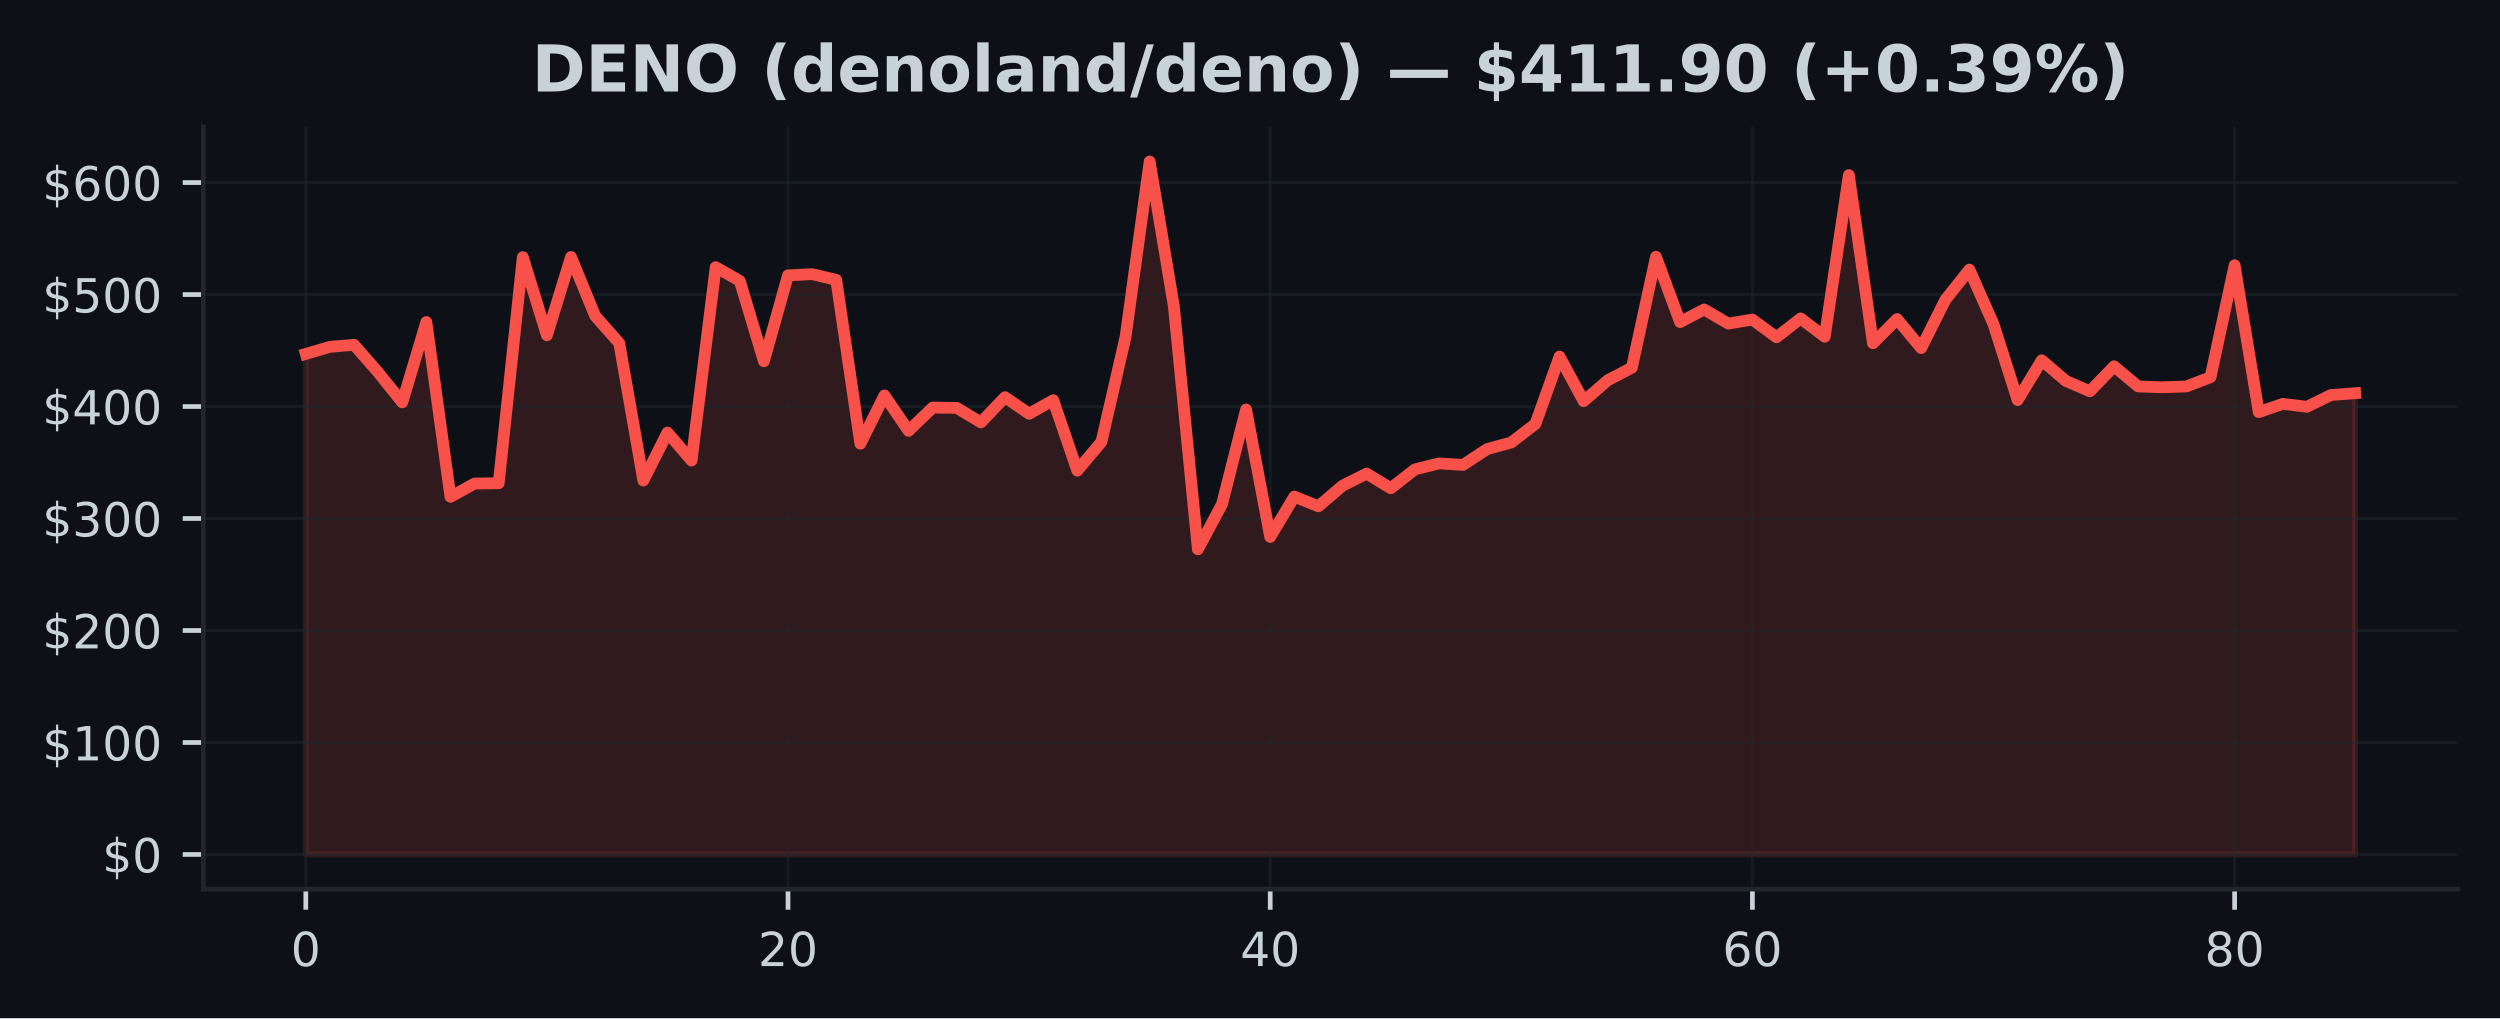
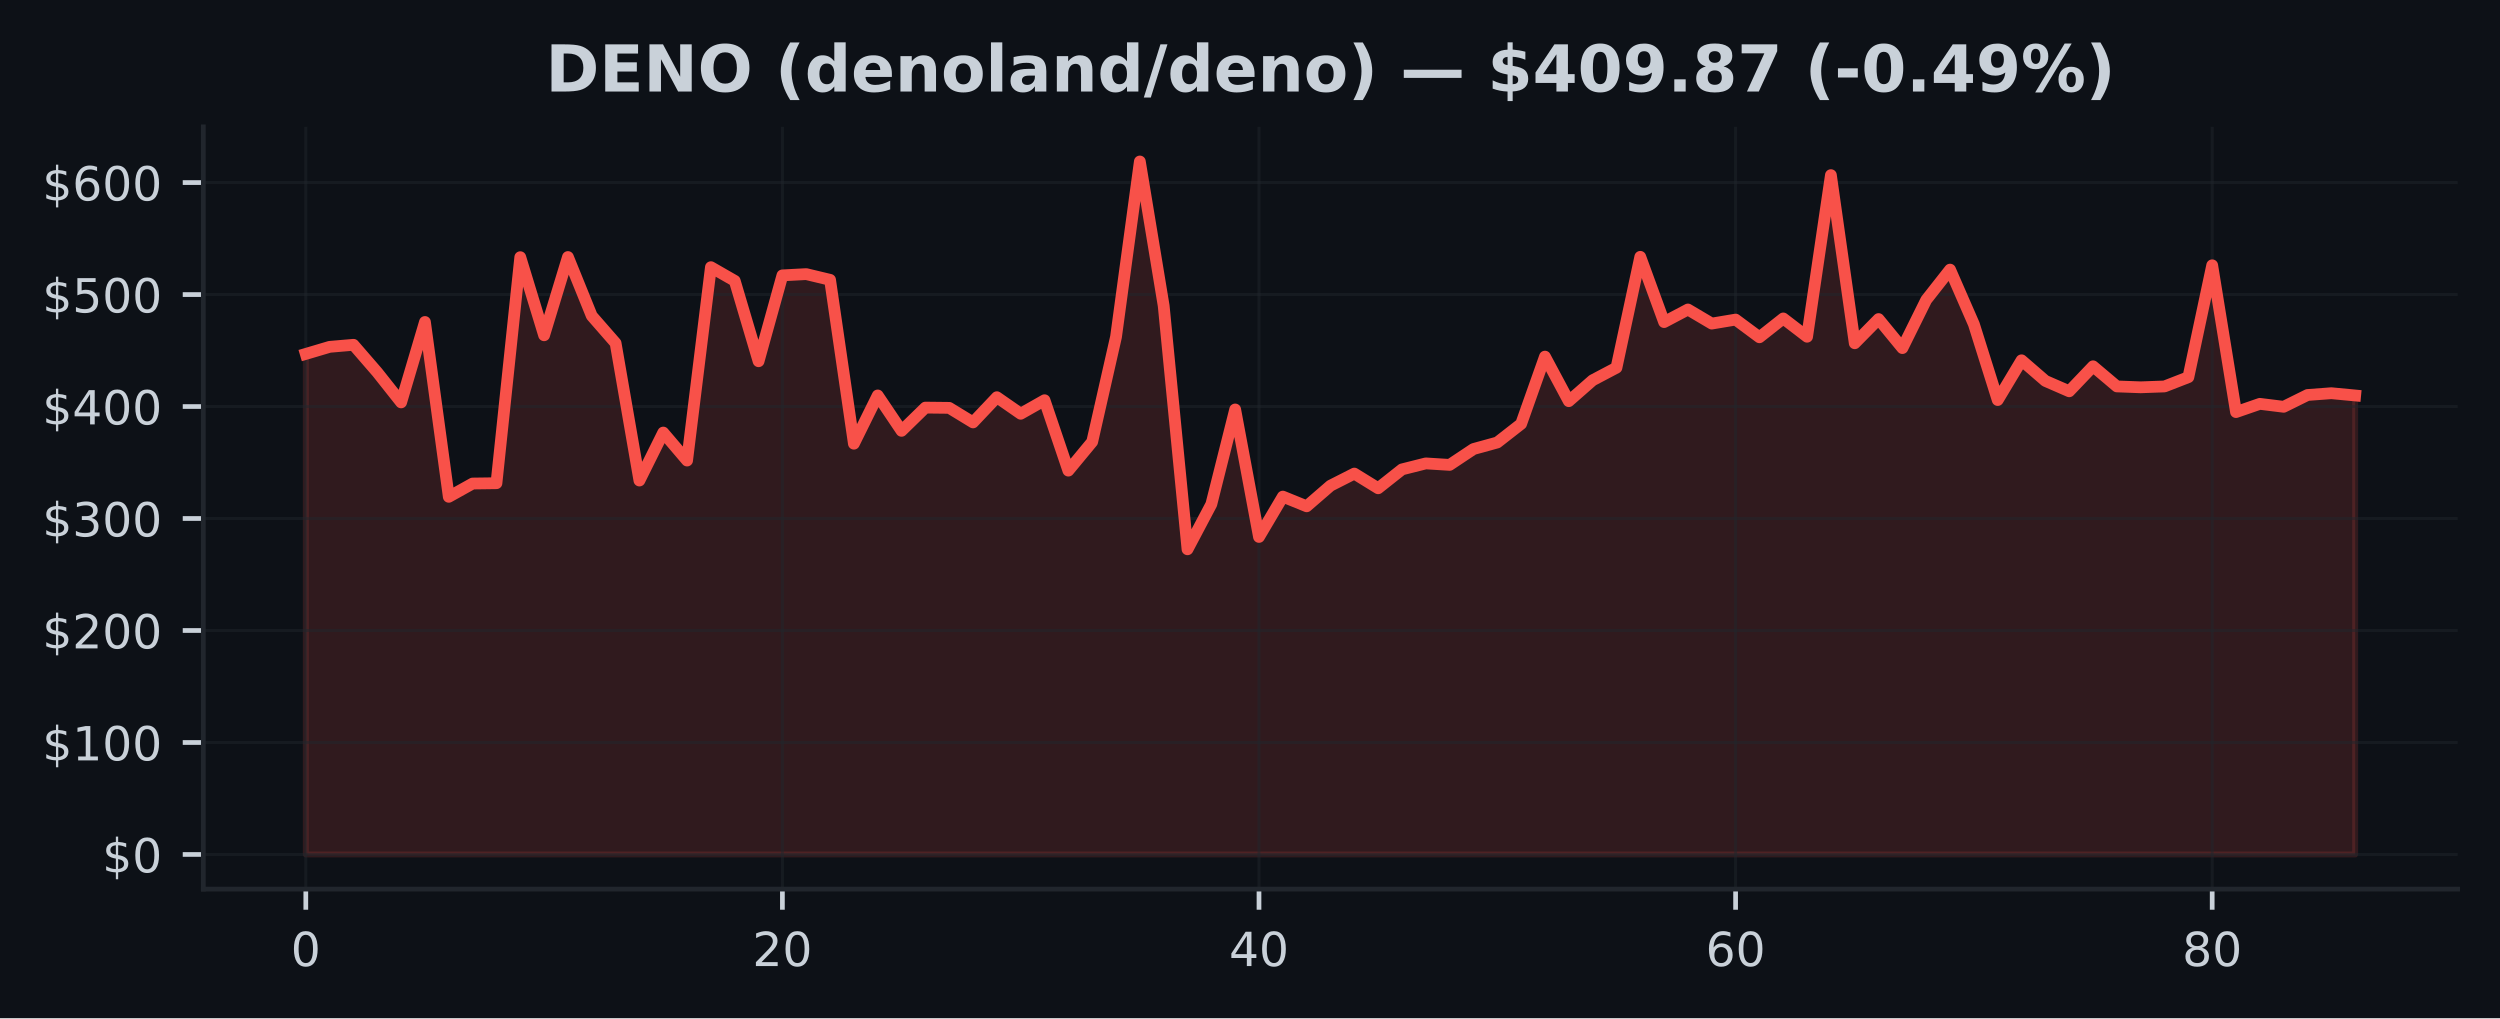
<svg xmlns="http://www.w3.org/2000/svg" xmlns:xlink="http://www.w3.org/1999/xlink" width="424.91pt" height="173.061pt" viewBox="0 0 424.91 173.061" version="1.1">
  <defs>
    <style type="text/css">*{stroke-linejoin: round; stroke-linecap: butt}</style>
  </defs>
  <g id="figure_1">
    <g id="patch_1">
      <path d="M 0 173.061  L 424.91 173.061  L 424.91 0  L 0 0  z " style="fill: #0d1117" />
    </g>
    <g id="axes_1">
      <g id="patch_2">
        <path d="M 34.56 151.118  L 417.71 151.118  L 417.71 21.558  L 34.56 21.558  z " style="fill: #0d1117" />
      </g>
      <g id="FillBetweenPolyCollection_1">
        <defs>
-           <path id="m71eb6d4f1c" d="M 51.976 -27.832  L 51.976 -112.907  L 56.074 -114.11  L 60.172 -114.458  L 64.269 -109.779  L 68.367 -104.669  L 72.465 -118.335  L 76.563 -88.62  L 80.661 -90.877  L 84.759 -90.933  L 88.857 -129.349  L 92.955 -116.076  L 97.052 -129.376  L 101.15 -119.38  L 105.248 -114.741  L 109.346 -91.388  L 113.444 -99.54  L 117.542 -94.785  L 121.64 -127.65  L 125.737 -125.326  L 129.835 -111.662  L 133.933 -126.257  L 138.031 -126.472  L 142.129 -125.499  L 146.227 -97.65  L 150.325 -105.849  L 154.422 -99.835  L 158.52 -103.784  L 162.618 -103.738  L 166.716 -101.268  L 170.814 -105.548  L 174.912 -102.737  L 179.01 -105.034  L 183.107 -93.072  L 187.205 -97.967  L 191.303 -115.805  L 195.401 -145.613  L 199.499 -121.083  L 203.597 -79.701  L 207.695 -87.364  L 211.792 -103.466  L 215.89 -81.8  L 219.988 -88.654  L 224.086 -87.008  L 228.184 -90.512  L 232.282 -92.57  L 236.38 -90.072  L 240.478 -93.279  L 244.575 -94.3  L 248.673 -94.045  L 252.771 -96.742  L 256.869 -97.855  L 260.967 -101.017  L 265.065 -112.448  L 269.163 -104.876  L 273.26 -108.428  L 277.358 -110.566  L 281.456 -129.408  L 285.554 -118.32  L 289.652 -120.459  L 293.75 -118.063  L 297.848 -118.742  L 301.945 -115.737  L 306.043 -118.936  L 310.141 -115.83  L 314.239 -143.295  L 318.337 -114.72  L 322.435 -118.832  L 326.533 -113.898  L 330.63 -122.084  L 334.728 -127.235  L 338.826 -117.95  L 342.924 -105.069  L 347.022 -111.822  L 351.12 -108.32  L 355.218 -106.555  L 359.315 -110.803  L 363.413 -107.383  L 367.511 -107.233  L 371.609 -107.379  L 375.707 -108.955  L 379.805 -127.97  L 383.903 -103.021  L 388.001 -104.422  L 392.098 -103.921  L 396.196 -105.925  L 400.294 -106.23  L 400.294 -27.832  L 400.294 -27.832  L 396.196 -27.832  L 392.098 -27.832  L 388.001 -27.832  L 383.903 -27.832  L 379.805 -27.832  L 375.707 -27.832  L 371.609 -27.832  L 367.511 -27.832  L 363.413 -27.832  L 359.315 -27.832  L 355.218 -27.832  L 351.12 -27.832  L 347.022 -27.832  L 342.924 -27.832  L 338.826 -27.832  L 334.728 -27.832  L 330.63 -27.832  L 326.533 -27.832  L 322.435 -27.832  L 318.337 -27.832  L 314.239 -27.832  L 310.141 -27.832  L 306.043 -27.832  L 301.945 -27.832  L 297.848 -27.832  L 293.75 -27.832  L 289.652 -27.832  L 285.554 -27.832  L 281.456 -27.832  L 277.358 -27.832  L 273.26 -27.832  L 269.163 -27.832  L 265.065 -27.832  L 260.967 -27.832  L 256.869 -27.832  L 252.771 -27.832  L 248.673 -27.832  L 244.575 -27.832  L 240.478 -27.832  L 236.38 -27.832  L 232.282 -27.832  L 228.184 -27.832  L 224.086 -27.832  L 219.988 -27.832  L 215.89 -27.832  L 211.792 -27.832  L 207.695 -27.832  L 203.597 -27.832  L 199.499 -27.832  L 195.401 -27.832  L 191.303 -27.832  L 187.205 -27.832  L 183.107 -27.832  L 179.01 -27.832  L 174.912 -27.832  L 170.814 -27.832  L 166.716 -27.832  L 162.618 -27.832  L 158.52 -27.832  L 154.422 -27.832  L 150.325 -27.832  L 146.227 -27.832  L 142.129 -27.832  L 138.031 -27.832  L 133.933 -27.832  L 129.835 -27.832  L 125.737 -27.832  L 121.64 -27.832  L 117.542 -27.832  L 113.444 -27.832  L 109.346 -27.832  L 105.248 -27.832  L 101.15 -27.832  L 97.052 -27.832  L 92.955 -27.832  L 88.857 -27.832  L 84.759 -27.832  L 80.661 -27.832  L 76.563 -27.832  L 72.465 -27.832  L 68.367 -27.832  L 64.269 -27.832  L 60.172 -27.832  L 56.074 -27.832  L 51.976 -27.832  z " style="stroke: #f85149; stroke-opacity: 0.15" />
+           <path id="ma028695d7a" d="M 51.976 -27.832  L 51.976 -112.907  L 56.026 -114.11  L 60.076 -114.458  L 64.127 -109.779  L 68.177 -104.669  L 72.227 -118.335  L 76.277 -88.62  L 80.327 -90.877  L 84.378 -90.933  L 88.428 -129.349  L 92.478 -116.076  L 96.528 -129.376  L 100.578 -119.38  L 104.629 -114.741  L 108.679 -91.388  L 112.729 -99.54  L 116.779 -94.785  L 120.83 -127.65  L 124.88 -125.326  L 128.93 -111.662  L 132.98 -126.257  L 137.03 -126.472  L 141.081 -125.499  L 145.131 -97.65  L 149.181 -105.849  L 153.231 -99.835  L 157.281 -103.784  L 161.332 -103.738  L 165.382 -101.268  L 169.432 -105.548  L 173.482 -102.737  L 177.532 -105.034  L 181.583 -93.072  L 185.633 -97.967  L 189.683 -115.805  L 193.733 -145.613  L 197.784 -121.083  L 201.834 -79.701  L 205.884 -87.364  L 209.934 -103.466  L 213.984 -81.8  L 218.035 -88.654  L 222.085 -87.008  L 226.135 -90.512  L 230.185 -92.57  L 234.235 -90.072  L 238.286 -93.279  L 242.336 -94.3  L 246.386 -94.045  L 250.436 -96.742  L 254.486 -97.855  L 258.537 -101.017  L 262.587 -112.448  L 266.637 -104.876  L 270.687 -108.428  L 274.738 -110.566  L 278.788 -129.408  L 282.838 -118.32  L 286.888 -120.459  L 290.938 -118.063  L 294.989 -118.742  L 299.039 -115.737  L 303.089 -118.936  L 307.139 -115.83  L 311.189 -143.295  L 315.24 -114.72  L 319.29 -118.832  L 323.34 -113.898  L 327.39 -122.084  L 331.44 -127.235  L 335.491 -117.95  L 339.541 -105.069  L 343.591 -111.822  L 347.641 -108.32  L 351.692 -106.555  L 355.742 -110.803  L 359.792 -107.383  L 363.842 -107.233  L 367.892 -107.379  L 371.943 -108.955  L 375.993 -127.97  L 380.043 -103.021  L 384.093 -104.422  L 388.143 -103.921  L 392.194 -105.925  L 396.244 -106.23  L 400.294 -105.843  L 400.294 -27.832  L 400.294 -27.832  L 396.244 -27.832  L 392.194 -27.832  L 388.143 -27.832  L 384.093 -27.832  L 380.043 -27.832  L 375.993 -27.832  L 371.943 -27.832  L 367.892 -27.832  L 363.842 -27.832  L 359.792 -27.832  L 355.742 -27.832  L 351.692 -27.832  L 347.641 -27.832  L 343.591 -27.832  L 339.541 -27.832  L 335.491 -27.832  L 331.44 -27.832  L 327.39 -27.832  L 323.34 -27.832  L 319.29 -27.832  L 315.24 -27.832  L 311.189 -27.832  L 307.139 -27.832  L 303.089 -27.832  L 299.039 -27.832  L 294.989 -27.832  L 290.938 -27.832  L 286.888 -27.832  L 282.838 -27.832  L 278.788 -27.832  L 274.738 -27.832  L 270.687 -27.832  L 266.637 -27.832  L 262.587 -27.832  L 258.537 -27.832  L 254.486 -27.832  L 250.436 -27.832  L 246.386 -27.832  L 242.336 -27.832  L 238.286 -27.832  L 234.235 -27.832  L 230.185 -27.832  L 226.135 -27.832  L 222.085 -27.832  L 218.035 -27.832  L 213.984 -27.832  L 209.934 -27.832  L 205.884 -27.832  L 201.834 -27.832  L 197.784 -27.832  L 193.733 -27.832  L 189.683 -27.832  L 185.633 -27.832  L 181.583 -27.832  L 177.532 -27.832  L 173.482 -27.832  L 169.432 -27.832  L 165.382 -27.832  L 161.332 -27.832  L 157.281 -27.832  L 153.231 -27.832  L 149.181 -27.832  L 145.131 -27.832  L 141.081 -27.832  L 137.03 -27.832  L 132.98 -27.832  L 128.93 -27.832  L 124.88 -27.832  L 120.83 -27.832  L 116.779 -27.832  L 112.729 -27.832  L 108.679 -27.832  L 104.629 -27.832  L 100.578 -27.832  L 96.528 -27.832  L 92.478 -27.832  L 88.428 -27.832  L 84.378 -27.832  L 80.327 -27.832  L 76.277 -27.832  L 72.227 -27.832  L 68.177 -27.832  L 64.127 -27.832  L 60.076 -27.832  L 56.026 -27.832  L 51.976 -27.832  z " style="stroke: #f85149; stroke-opacity: 0.15" />
        </defs>
-         <g clip-path="url(#p556fe67757)">
-           <use xlink:href="#m71eb6d4f1c" x="0" y="173.061" style="fill: #f85149; fill-opacity: 0.15; stroke: #f85149; stroke-opacity: 0.15" />
+         <g clip-path="url(#pa9597e4e3c)">
+           <use xlink:href="#ma028695d7a" x="0" y="173.061" style="fill: #f85149; fill-opacity: 0.15; stroke: #f85149; stroke-opacity: 0.15" />
        </g>
      </g>
      <g id="matplotlib.axis_1">
        <g id="xtick_1">
          <g id="line2d_1">
-             <path d="M 51.976 151.118  L 51.976 21.558  " clip-path="url(#p556fe67757)" style="fill: none; stroke: #21262d; stroke-opacity: 0.5; stroke-width: 0.5; stroke-linecap: square" />
+             <path d="M 51.976 151.118  L 51.976 21.558  " clip-path="url(#pa9597e4e3c)" style="fill: none; stroke: #21262d; stroke-opacity: 0.5; stroke-width: 0.5; stroke-linecap: square" />
          </g>
          <g id="line2d_2">
            <defs>
-               <path id="mf84c057e30" d="M 0 0  L 0 3.5  " style="stroke: #c9d1d9; stroke-width: 0.8" />
+               <path id="mf4e2edb092" d="M 0 0  L 0 3.5  " style="stroke: #c9d1d9; stroke-width: 0.8" />
            </defs>
            <g>
-               <use xlink:href="#mf84c057e30" x="51.976" y="151.118" style="fill: #c9d1d9; stroke: #c9d1d9; stroke-width: 0.8" />
+               <use xlink:href="#mf4e2edb092" x="51.976" y="151.118" style="fill: #c9d1d9; stroke: #c9d1d9; stroke-width: 0.8" />
            </g>
          </g>
          <g id="text_1">
            <g style="fill: #c9d1d9" transform="translate(49.43091 164.197) scale(0.08 -0.08)">
              <defs>
                <path id="DejaVuSans-30" d="M 2034 4250  Q 1547 4250 1301 3770  Q 1056 3291 1056 2328  Q 1056 1369 1301 889  Q 1547 409 2034 409  Q 2525 409 2770 889  Q 3016 1369 3016 2328  Q 3016 3291 2770 3770  Q 2525 4250 2034 4250  z M 2034 4750  Q 2819 4750 3233 4129  Q 3647 3509 3647 2328  Q 3647 1150 3233 529  Q 2819 -91 2034 -91  Q 1250 -91 836 529  Q 422 1150 422 2328  Q 422 3509 836 4129  Q 1250 4750 2034 4750  z " transform="scale(0.015625)" />
              </defs>
              <use xlink:href="#DejaVuSans-30" />
            </g>
          </g>
        </g>
        <g id="xtick_2">
          <g id="line2d_3">
-             <path d="M 133.933 151.118  L 133.933 21.558  " clip-path="url(#p556fe67757)" style="fill: none; stroke: #21262d; stroke-opacity: 0.5; stroke-width: 0.5; stroke-linecap: square" />
+             <path d="M 132.98 151.118  L 132.98 21.558  " clip-path="url(#pa9597e4e3c)" style="fill: none; stroke: #21262d; stroke-opacity: 0.5; stroke-width: 0.5; stroke-linecap: square" />
          </g>
          <g id="line2d_4">
            <g>
-               <use xlink:href="#mf84c057e30" x="133.933" y="151.118" style="fill: #c9d1d9; stroke: #c9d1d9; stroke-width: 0.8" />
+               <use xlink:href="#mf4e2edb092" x="132.98" y="151.118" style="fill: #c9d1d9; stroke: #c9d1d9; stroke-width: 0.8" />
            </g>
          </g>
          <g id="text_2">
-             <g style="fill: #c9d1d9" transform="translate(128.8431 164.197) scale(0.08 -0.08)">
+             <g style="fill: #c9d1d9" transform="translate(127.8901 164.197) scale(0.08 -0.08)">
              <defs>
                <path id="DejaVuSans-32" d="M 1228 531  L 3431 531  L 3431 0  L 469 0  L 469 531  Q 828 903 1448 1529  Q 2069 2156 2228 2338  Q 2531 2678 2651 2914  Q 2772 3150 2772 3378  Q 2772 3750 2511 3984  Q 2250 4219 1831 4219  Q 1534 4219 1204 4116  Q 875 4013 500 3803  L 500 4441  Q 881 4594 1212 4672  Q 1544 4750 1819 4750  Q 2544 4750 2975 4387  Q 3406 4025 3406 3419  Q 3406 3131 3298 2873  Q 3191 2616 2906 2266  Q 2828 2175 2409 1742  Q 1991 1309 1228 531  z " transform="scale(0.015625)" />
              </defs>
              <use xlink:href="#DejaVuSans-32" />
              <use xlink:href="#DejaVuSans-30" transform="translate(63.62305 0)" />
            </g>
          </g>
        </g>
        <g id="xtick_3">
          <g id="line2d_5">
-             <path d="M 215.89 151.118  L 215.89 21.558  " clip-path="url(#p556fe67757)" style="fill: none; stroke: #21262d; stroke-opacity: 0.5; stroke-width: 0.5; stroke-linecap: square" />
+             <path d="M 213.984 151.118  L 213.984 21.558  " clip-path="url(#pa9597e4e3c)" style="fill: none; stroke: #21262d; stroke-opacity: 0.5; stroke-width: 0.5; stroke-linecap: square" />
          </g>
          <g id="line2d_6">
            <g>
-               <use xlink:href="#mf84c057e30" x="215.89" y="151.118" style="fill: #c9d1d9; stroke: #c9d1d9; stroke-width: 0.8" />
+               <use xlink:href="#mf4e2edb092" x="213.984" y="151.118" style="fill: #c9d1d9; stroke: #c9d1d9; stroke-width: 0.8" />
            </g>
          </g>
          <g id="text_3">
-             <g style="fill: #c9d1d9" transform="translate(210.8003 164.197) scale(0.08 -0.08)">
+             <g style="fill: #c9d1d9" transform="translate(208.8944 164.197) scale(0.08 -0.08)">
              <defs>
                <path id="DejaVuSans-34" d="M 2419 4116  L 825 1625  L 2419 1625  L 2419 4116  z M 2253 4666  L 3047 4666  L 3047 1625  L 3713 1625  L 3713 1100  L 3047 1100  L 3047 0  L 2419 0  L 2419 1100  L 313 1100  L 313 1709  L 2253 4666  z " transform="scale(0.015625)" />
              </defs>
              <use xlink:href="#DejaVuSans-34" />
              <use xlink:href="#DejaVuSans-30" transform="translate(63.62305 0)" />
            </g>
          </g>
        </g>
        <g id="xtick_4">
          <g id="line2d_7">
-             <path d="M 297.848 151.118  L 297.848 21.558  " clip-path="url(#p556fe67757)" style="fill: none; stroke: #21262d; stroke-opacity: 0.5; stroke-width: 0.5; stroke-linecap: square" />
+             <path d="M 294.989 151.118  L 294.989 21.558  " clip-path="url(#pa9597e4e3c)" style="fill: none; stroke: #21262d; stroke-opacity: 0.5; stroke-width: 0.5; stroke-linecap: square" />
          </g>
          <g id="line2d_8">
            <g>
-               <use xlink:href="#mf84c057e30" x="297.848" y="151.118" style="fill: #c9d1d9; stroke: #c9d1d9; stroke-width: 0.8" />
+               <use xlink:href="#mf4e2edb092" x="294.989" y="151.118" style="fill: #c9d1d9; stroke: #c9d1d9; stroke-width: 0.8" />
            </g>
          </g>
          <g id="text_4">
-             <g style="fill: #c9d1d9" transform="translate(292.7576 164.197) scale(0.08 -0.08)">
+             <g style="fill: #c9d1d9" transform="translate(289.8986 164.197) scale(0.08 -0.08)">
              <defs>
                <path id="DejaVuSans-36" d="M 2113 2584  Q 1688 2584 1439 2293  Q 1191 2003 1191 1497  Q 1191 994 1439 701  Q 1688 409 2113 409  Q 2538 409 2786 701  Q 3034 994 3034 1497  Q 3034 2003 2786 2293  Q 2538 2584 2113 2584  z M 3366 4563  L 3366 3988  Q 3128 4100 2886 4159  Q 2644 4219 2406 4219  Q 1781 4219 1451 3797  Q 1122 3375 1075 2522  Q 1259 2794 1537 2939  Q 1816 3084 2150 3084  Q 2853 3084 3261 2657  Q 3669 2231 3669 1497  Q 3669 778 3244 343  Q 2819 -91 2113 -91  Q 1303 -91 875 529  Q 447 1150 447 2328  Q 447 3434 972 4092  Q 1497 4750 2381 4750  Q 2619 4750 2861 4703  Q 3103 4656 3366 4563  z " transform="scale(0.015625)" />
              </defs>
              <use xlink:href="#DejaVuSans-36" />
              <use xlink:href="#DejaVuSans-30" transform="translate(63.62305 0)" />
            </g>
          </g>
        </g>
        <g id="xtick_5">
          <g id="line2d_9">
-             <path d="M 379.805 151.118  L 379.805 21.558  " clip-path="url(#p556fe67757)" style="fill: none; stroke: #21262d; stroke-opacity: 0.5; stroke-width: 0.5; stroke-linecap: square" />
+             <path d="M 375.993 151.118  L 375.993 21.558  " clip-path="url(#pa9597e4e3c)" style="fill: none; stroke: #21262d; stroke-opacity: 0.5; stroke-width: 0.5; stroke-linecap: square" />
          </g>
          <g id="line2d_10">
            <g>
-               <use xlink:href="#mf84c057e30" x="379.805" y="151.118" style="fill: #c9d1d9; stroke: #c9d1d9; stroke-width: 0.8" />
+               <use xlink:href="#mf4e2edb092" x="375.993" y="151.118" style="fill: #c9d1d9; stroke: #c9d1d9; stroke-width: 0.8" />
            </g>
          </g>
          <g id="text_5">
-             <g style="fill: #c9d1d9" transform="translate(374.7148 164.197) scale(0.08 -0.08)">
+             <g style="fill: #c9d1d9" transform="translate(370.9028 164.197) scale(0.08 -0.08)">
              <defs>
                <path id="DejaVuSans-38" d="M 2034 2216  Q 1584 2216 1326 1975  Q 1069 1734 1069 1313  Q 1069 891 1326 650  Q 1584 409 2034 409  Q 2484 409 2743 651  Q 3003 894 3003 1313  Q 3003 1734 2745 1975  Q 2488 2216 2034 2216  z M 1403 2484  Q 997 2584 770 2862  Q 544 3141 544 3541  Q 544 4100 942 4425  Q 1341 4750 2034 4750  Q 2731 4750 3128 4425  Q 3525 4100 3525 3541  Q 3525 3141 3298 2862  Q 3072 2584 2669 2484  Q 3125 2378 3379 2068  Q 3634 1759 3634 1313  Q 3634 634 3220 271  Q 2806 -91 2034 -91  Q 1263 -91 848 271  Q 434 634 434 1313  Q 434 1759 690 2068  Q 947 2378 1403 2484  z M 1172 3481  Q 1172 3119 1398 2916  Q 1625 2713 2034 2713  Q 2441 2713 2670 2916  Q 2900 3119 2900 3481  Q 2900 3844 2670 4047  Q 2441 4250 2034 4250  Q 1625 4250 1398 4047  Q 1172 3844 1172 3481  z " transform="scale(0.015625)" />
              </defs>
              <use xlink:href="#DejaVuSans-38" />
              <use xlink:href="#DejaVuSans-30" transform="translate(63.62305 0)" />
            </g>
          </g>
        </g>
      </g>
      <g id="matplotlib.axis_2">
        <g id="ytick_1">
          <g id="line2d_11">
-             <path d="M 34.56 145.229  L 417.71 145.229  " clip-path="url(#p556fe67757)" style="fill: none; stroke: #21262d; stroke-opacity: 0.5; stroke-width: 0.5; stroke-linecap: square" />
+             <path d="M 34.56 145.229  L 417.71 145.229  " clip-path="url(#pa9597e4e3c)" style="fill: none; stroke: #21262d; stroke-opacity: 0.5; stroke-width: 0.5; stroke-linecap: square" />
          </g>
          <g id="line2d_12">
            <defs>
-               <path id="m8e7d88d40e" d="M 0 0  L -3.5 0  " style="stroke: #c9d1d9; stroke-width: 0.8" />
+               <path id="m13ae9c778c" d="M 0 0  L -3.5 0  " style="stroke: #c9d1d9; stroke-width: 0.8" />
            </defs>
            <g>
-               <use xlink:href="#m8e7d88d40e" x="34.56" y="145.229" style="fill: #c9d1d9; stroke: #c9d1d9; stroke-width: 0.8" />
+               <use xlink:href="#m13ae9c778c" x="34.56" y="145.229" style="fill: #c9d1d9; stroke: #c9d1d9; stroke-width: 0.8" />
            </g>
          </g>
          <g id="text_6">
            <g style="fill: #c9d1d9" transform="translate(17.38 148.2686) scale(0.08 -0.08)">
              <defs>
                <path id="DejaVuSans-24" d="M 2163 -941  L 1850 -941  L 1847 0  Q 1519 6 1191 76  Q 863 147 531 288  L 531 850  Q 850 650 1176 548  Q 1503 447 1850 444  L 1850 1869  Q 1159 1981 845 2250  Q 531 2519 531 2988  Q 531 3497 872 3790  Q 1213 4084 1850 4128  L 1850 4863  L 2163 4863  L 2163 4138  Q 2453 4125 2725 4076  Q 2997 4028 3256 3944  L 3256 3397  Q 2997 3528 2723 3600  Q 2450 3672 2163 3684  L 2163 2350  Q 2872 2241 3206 1959  Q 3541 1678 3541 1191  Q 3541 663 3186 358  Q 2831 53 2163 6  L 2163 -941  z M 1850 2406  L 1850 3688  Q 1488 3647 1297 3481  Q 1106 3316 1106 3041  Q 1106 2772 1282 2622  Q 1459 2472 1850 2406  z M 2163 1806  L 2163 453  Q 2559 506 2761 678  Q 2963 850 2963 1131  Q 2963 1406 2770 1568  Q 2578 1731 2163 1806  z " transform="scale(0.015625)" />
              </defs>
              <use xlink:href="#DejaVuSans-24" />
              <use xlink:href="#DejaVuSans-30" transform="translate(63.62305 0)" />
            </g>
          </g>
        </g>
        <g id="ytick_2">
          <g id="line2d_13">
-             <path d="M 34.56 126.196  L 417.71 126.196  " clip-path="url(#p556fe67757)" style="fill: none; stroke: #21262d; stroke-opacity: 0.5; stroke-width: 0.5; stroke-linecap: square" />
+             <path d="M 34.56 126.196  L 417.71 126.196  " clip-path="url(#pa9597e4e3c)" style="fill: none; stroke: #21262d; stroke-opacity: 0.5; stroke-width: 0.5; stroke-linecap: square" />
          </g>
          <g id="line2d_14">
            <g>
-               <use xlink:href="#m8e7d88d40e" x="34.56" y="126.196" style="fill: #c9d1d9; stroke: #c9d1d9; stroke-width: 0.8" />
+               <use xlink:href="#m13ae9c778c" x="34.56" y="126.196" style="fill: #c9d1d9; stroke: #c9d1d9; stroke-width: 0.8" />
            </g>
          </g>
          <g id="text_7">
            <g style="fill: #c9d1d9" transform="translate(7.2 129.2353) scale(0.08 -0.08)">
              <defs>
                <path id="DejaVuSans-31" d="M 794 531  L 1825 531  L 1825 4091  L 703 3866  L 703 4441  L 1819 4666  L 2450 4666  L 2450 531  L 3481 531  L 3481 0  L 794 0  L 794 531  z " transform="scale(0.015625)" />
              </defs>
              <use xlink:href="#DejaVuSans-24" />
              <use xlink:href="#DejaVuSans-31" transform="translate(63.62305 0)" />
              <use xlink:href="#DejaVuSans-30" transform="translate(127.2461 0)" />
              <use xlink:href="#DejaVuSans-30" transform="translate(190.8691 0)" />
            </g>
          </g>
        </g>
        <g id="ytick_3">
          <g id="line2d_15">
-             <path d="M 34.56 107.163  L 417.71 107.163  " clip-path="url(#p556fe67757)" style="fill: none; stroke: #21262d; stroke-opacity: 0.5; stroke-width: 0.5; stroke-linecap: square" />
+             <path d="M 34.56 107.163  L 417.71 107.163  " clip-path="url(#pa9597e4e3c)" style="fill: none; stroke: #21262d; stroke-opacity: 0.5; stroke-width: 0.5; stroke-linecap: square" />
          </g>
          <g id="line2d_16">
            <g>
-               <use xlink:href="#m8e7d88d40e" x="34.56" y="107.163" style="fill: #c9d1d9; stroke: #c9d1d9; stroke-width: 0.8" />
+               <use xlink:href="#m13ae9c778c" x="34.56" y="107.163" style="fill: #c9d1d9; stroke: #c9d1d9; stroke-width: 0.8" />
            </g>
          </g>
          <g id="text_8">
            <g style="fill: #c9d1d9" transform="translate(7.2 110.202) scale(0.08 -0.08)">
              <use xlink:href="#DejaVuSans-24" />
              <use xlink:href="#DejaVuSans-32" transform="translate(63.62305 0)" />
              <use xlink:href="#DejaVuSans-30" transform="translate(127.2461 0)" />
              <use xlink:href="#DejaVuSans-30" transform="translate(190.8691 0)" />
            </g>
          </g>
        </g>
        <g id="ytick_4">
          <g id="line2d_17">
-             <path d="M 34.56 88.129  L 417.71 88.129  " clip-path="url(#p556fe67757)" style="fill: none; stroke: #21262d; stroke-opacity: 0.5; stroke-width: 0.5; stroke-linecap: square" />
+             <path d="M 34.56 88.129  L 417.71 88.129  " clip-path="url(#pa9597e4e3c)" style="fill: none; stroke: #21262d; stroke-opacity: 0.5; stroke-width: 0.5; stroke-linecap: square" />
          </g>
          <g id="line2d_18">
            <g>
-               <use xlink:href="#m8e7d88d40e" x="34.56" y="88.129" style="fill: #c9d1d9; stroke: #c9d1d9; stroke-width: 0.8" />
+               <use xlink:href="#m13ae9c778c" x="34.56" y="88.129" style="fill: #c9d1d9; stroke: #c9d1d9; stroke-width: 0.8" />
            </g>
          </g>
          <g id="text_9">
            <g style="fill: #c9d1d9" transform="translate(7.2 91.16869) scale(0.08 -0.08)">
              <defs>
                <path id="DejaVuSans-33" d="M 2597 2516  Q 3050 2419 3304 2112  Q 3559 1806 3559 1356  Q 3559 666 3084 287  Q 2609 -91 1734 -91  Q 1441 -91 1130 -33  Q 819 25 488 141  L 488 750  Q 750 597 1062 519  Q 1375 441 1716 441  Q 2309 441 2620 675  Q 2931 909 2931 1356  Q 2931 1769 2642 2001  Q 2353 2234 1838 2234  L 1294 2234  L 1294 2753  L 1863 2753  Q 2328 2753 2575 2939  Q 2822 3125 2822 3475  Q 2822 3834 2567 4026  Q 2313 4219 1838 4219  Q 1578 4219 1281 4162  Q 984 4106 628 3988  L 628 4550  Q 988 4650 1302 4700  Q 1616 4750 1894 4750  Q 2613 4750 3031 4423  Q 3450 4097 3450 3541  Q 3450 3153 3228 2886  Q 3006 2619 2597 2516  z " transform="scale(0.015625)" />
              </defs>
              <use xlink:href="#DejaVuSans-24" />
              <use xlink:href="#DejaVuSans-33" transform="translate(63.62305 0)" />
              <use xlink:href="#DejaVuSans-30" transform="translate(127.2461 0)" />
              <use xlink:href="#DejaVuSans-30" transform="translate(190.8691 0)" />
            </g>
          </g>
        </g>
        <g id="ytick_5">
          <g id="line2d_19">
-             <path d="M 34.56 69.096  L 417.71 69.096  " clip-path="url(#p556fe67757)" style="fill: none; stroke: #21262d; stroke-opacity: 0.5; stroke-width: 0.5; stroke-linecap: square" />
+             <path d="M 34.56 69.096  L 417.71 69.096  " clip-path="url(#pa9597e4e3c)" style="fill: none; stroke: #21262d; stroke-opacity: 0.5; stroke-width: 0.5; stroke-linecap: square" />
          </g>
          <g id="line2d_20">
            <g>
-               <use xlink:href="#m8e7d88d40e" x="34.56" y="69.096" style="fill: #c9d1d9; stroke: #c9d1d9; stroke-width: 0.8" />
+               <use xlink:href="#m13ae9c778c" x="34.56" y="69.096" style="fill: #c9d1d9; stroke: #c9d1d9; stroke-width: 0.8" />
            </g>
          </g>
          <g id="text_10">
            <g style="fill: #c9d1d9" transform="translate(7.2 72.1354) scale(0.08 -0.08)">
              <use xlink:href="#DejaVuSans-24" />
              <use xlink:href="#DejaVuSans-34" transform="translate(63.62305 0)" />
              <use xlink:href="#DejaVuSans-30" transform="translate(127.2461 0)" />
              <use xlink:href="#DejaVuSans-30" transform="translate(190.8691 0)" />
            </g>
          </g>
        </g>
        <g id="ytick_6">
          <g id="line2d_21">
-             <path d="M 34.56 50.063  L 417.71 50.063  " clip-path="url(#p556fe67757)" style="fill: none; stroke: #21262d; stroke-opacity: 0.5; stroke-width: 0.5; stroke-linecap: square" />
+             <path d="M 34.56 50.063  L 417.71 50.063  " clip-path="url(#pa9597e4e3c)" style="fill: none; stroke: #21262d; stroke-opacity: 0.5; stroke-width: 0.5; stroke-linecap: square" />
          </g>
          <g id="line2d_22">
            <g>
-               <use xlink:href="#m8e7d88d40e" x="34.56" y="50.063" style="fill: #c9d1d9; stroke: #c9d1d9; stroke-width: 0.8" />
+               <use xlink:href="#m13ae9c778c" x="34.56" y="50.063" style="fill: #c9d1d9; stroke: #c9d1d9; stroke-width: 0.8" />
            </g>
          </g>
          <g id="text_11">
            <g style="fill: #c9d1d9" transform="translate(7.2 53.10211) scale(0.08 -0.08)">
              <defs>
                <path id="DejaVuSans-35" d="M 691 4666  L 3169 4666  L 3169 4134  L 1269 4134  L 1269 2991  Q 1406 3038 1543 3061  Q 1681 3084 1819 3084  Q 2600 3084 3056 2656  Q 3513 2228 3513 1497  Q 3513 744 3044 326  Q 2575 -91 1722 -91  Q 1428 -91 1123 -41  Q 819 9 494 109  L 494 744  Q 775 591 1075 516  Q 1375 441 1709 441  Q 2250 441 2565 725  Q 2881 1009 2881 1497  Q 2881 1984 2565 2268  Q 2250 2553 1709 2553  Q 1456 2553 1204 2497  Q 953 2441 691 2322  L 691 4666  z " transform="scale(0.015625)" />
              </defs>
              <use xlink:href="#DejaVuSans-24" />
              <use xlink:href="#DejaVuSans-35" transform="translate(63.62305 0)" />
              <use xlink:href="#DejaVuSans-30" transform="translate(127.2461 0)" />
              <use xlink:href="#DejaVuSans-30" transform="translate(190.8691 0)" />
            </g>
          </g>
        </g>
        <g id="ytick_7">
          <g id="line2d_23">
-             <path d="M 34.56 31.029  L 417.71 31.029  " clip-path="url(#p556fe67757)" style="fill: none; stroke: #21262d; stroke-opacity: 0.5; stroke-width: 0.5; stroke-linecap: square" />
+             <path d="M 34.56 31.029  L 417.71 31.029  " clip-path="url(#pa9597e4e3c)" style="fill: none; stroke: #21262d; stroke-opacity: 0.5; stroke-width: 0.5; stroke-linecap: square" />
          </g>
          <g id="line2d_24">
            <g>
-               <use xlink:href="#m8e7d88d40e" x="34.56" y="31.029" style="fill: #c9d1d9; stroke: #c9d1d9; stroke-width: 0.8" />
+               <use xlink:href="#m13ae9c778c" x="34.56" y="31.029" style="fill: #c9d1d9; stroke: #c9d1d9; stroke-width: 0.8" />
            </g>
          </g>
          <g id="text_12">
            <g style="fill: #c9d1d9" transform="translate(7.2 34.06881) scale(0.08 -0.08)">
              <use xlink:href="#DejaVuSans-24" />
              <use xlink:href="#DejaVuSans-36" transform="translate(63.62305 0)" />
              <use xlink:href="#DejaVuSans-30" transform="translate(127.2461 0)" />
              <use xlink:href="#DejaVuSans-30" transform="translate(190.8691 0)" />
            </g>
          </g>
        </g>
      </g>
      <g id="line2d_25">
-         <path d="M 51.976 60.154  L 56.074 58.951  L 60.172 58.603  L 64.269 63.281  L 68.367 68.392  L 72.465 54.726  L 76.563 84.441  L 80.661 82.183  L 84.759 82.128  L 88.857 43.711  L 92.955 56.985  L 97.052 43.685  L 101.15 53.681  L 105.248 58.319  L 109.346 81.673  L 113.444 73.521  L 117.542 78.276  L 121.64 45.411  L 125.737 47.735  L 129.835 61.399  L 133.933 46.804  L 138.031 46.589  L 142.129 47.562  L 146.227 75.411  L 150.325 67.212  L 154.422 73.226  L 158.52 69.277  L 162.618 69.323  L 166.716 71.793  L 170.814 67.512  L 174.912 70.324  L 179.01 68.026  L 183.107 79.989  L 187.205 75.093  L 191.303 57.255  L 195.401 27.447  L 199.499 51.977  L 203.597 93.36  L 207.695 85.697  L 211.792 69.595  L 215.89 91.26  L 219.988 84.406  L 224.086 86.053  L 228.184 82.549  L 232.282 80.491  L 236.38 82.988  L 240.478 79.781  L 244.575 78.761  L 248.673 79.016  L 252.771 76.319  L 256.869 75.206  L 260.967 72.044  L 265.065 60.613  L 269.163 68.184  L 273.26 64.633  L 277.358 62.495  L 281.456 43.652  L 285.554 54.741  L 289.652 52.602  L 293.75 54.998  L 297.848 54.319  L 301.945 57.324  L 306.043 54.124  L 310.141 57.231  L 314.239 29.766  L 318.337 58.34  L 322.435 54.229  L 326.533 59.163  L 330.63 50.976  L 334.728 45.826  L 338.826 55.11  L 342.924 67.992  L 347.022 61.239  L 351.12 64.741  L 355.218 66.506  L 359.315 62.257  L 363.413 65.678  L 367.511 65.828  L 371.609 65.681  L 375.707 64.105  L 379.805 45.091  L 383.903 70.04  L 388.001 68.639  L 392.098 69.14  L 396.196 67.136  L 400.294 66.831  " clip-path="url(#p556fe67757)" style="fill: none; stroke: #f85149; stroke-width: 2; stroke-linecap: square" />
+         <path d="M 51.976 60.154  L 56.026 58.951  L 60.076 58.603  L 64.127 63.281  L 68.177 68.392  L 72.227 54.726  L 76.277 84.441  L 80.327 82.183  L 84.378 82.128  L 88.428 43.711  L 92.478 56.985  L 96.528 43.685  L 100.578 53.681  L 104.629 58.319  L 108.679 81.673  L 112.729 73.521  L 116.779 78.276  L 120.83 45.411  L 124.88 47.735  L 128.93 61.399  L 132.98 46.804  L 137.03 46.589  L 141.081 47.562  L 145.131 75.411  L 149.181 67.212  L 153.231 73.226  L 157.281 69.277  L 161.332 69.323  L 165.382 71.793  L 169.432 67.512  L 173.482 70.324  L 177.532 68.026  L 181.583 79.989  L 185.633 75.093  L 189.683 57.255  L 193.733 27.447  L 197.784 51.977  L 201.834 93.36  L 205.884 85.697  L 209.934 69.595  L 213.984 91.26  L 218.035 84.406  L 222.085 86.053  L 226.135 82.549  L 230.185 80.491  L 234.235 82.988  L 238.286 79.781  L 242.336 78.761  L 246.386 79.016  L 250.436 76.319  L 254.486 75.206  L 258.537 72.044  L 262.587 60.613  L 266.637 68.184  L 270.687 64.633  L 274.738 62.495  L 278.788 43.652  L 282.838 54.741  L 286.888 52.602  L 290.938 54.998  L 294.989 54.319  L 299.039 57.324  L 303.089 54.124  L 307.139 57.231  L 311.189 29.766  L 315.24 58.34  L 319.29 54.229  L 323.34 59.163  L 327.39 50.976  L 331.44 45.826  L 335.491 55.11  L 339.541 67.992  L 343.591 61.239  L 347.641 64.741  L 351.692 66.506  L 355.742 62.257  L 359.792 65.678  L 363.842 65.828  L 367.892 65.681  L 371.943 64.105  L 375.993 45.091  L 380.043 70.04  L 384.093 68.639  L 388.143 69.14  L 392.194 67.136  L 396.244 66.831  L 400.294 67.217  " clip-path="url(#pa9597e4e3c)" style="fill: none; stroke: #f85149; stroke-width: 2; stroke-linecap: square" />
      </g>
      <g id="patch_3">
        <path d="M 34.56 151.118  L 34.56 21.558  " style="fill: none; stroke: #21262d; stroke-width: 0.8; stroke-linejoin: miter; stroke-linecap: square" />
      </g>
      <g id="patch_4">
        <path d="M 34.56 151.118  L 417.71 151.118  " style="fill: none; stroke: #21262d; stroke-width: 0.8; stroke-linejoin: miter; stroke-linecap: square" />
      </g>
      <g id="text_13">
-         <g style="fill: #c9d1d9" transform="translate(90.3993 15.55828) scale(0.11 -0.11)">
+         <g style="fill: #c9d1d9" transform="translate(92.72562 15.55828) scale(0.11 -0.11)">
          <defs>
            <path id="DejaVuSans-Bold-44" d="M 1791 3756  L 1791 909  L 2222 909  Q 2959 909 3348 1275  Q 3738 1641 3738 2338  Q 3738 3031 3350 3393  Q 2963 3756 2222 3756  L 1791 3756  z M 588 4666  L 1856 4666  Q 2919 4666 3439 4514  Q 3959 4363 4331 4000  Q 4659 3684 4818 3271  Q 4978 2859 4978 2338  Q 4978 1809 4818 1395  Q 4659 981 4331 666  Q 3956 303 3431 151  Q 2906 0 1856 0  L 588 0  L 588 4666  z " transform="scale(0.015625)" />
            <path id="DejaVuSans-Bold-45" d="M 588 4666  L 3834 4666  L 3834 3756  L 1791 3756  L 1791 2888  L 3713 2888  L 3713 1978  L 1791 1978  L 1791 909  L 3903 909  L 3903 0  L 588 0  L 588 4666  z " transform="scale(0.015625)" />
            <path id="DejaVuSans-Bold-4e" d="M 588 4666  L 1931 4666  L 3628 1466  L 3628 4666  L 4769 4666  L 4769 0  L 3425 0  L 1728 3200  L 1728 0  L 588 0  L 588 4666  z " transform="scale(0.015625)" />
            <path id="DejaVuSans-Bold-4f" d="M 2719 3878  Q 2169 3878 1866 3472  Q 1563 3066 1563 2328  Q 1563 1594 1866 1187  Q 2169 781 2719 781  Q 3272 781 3575 1187  Q 3878 1594 3878 2328  Q 3878 3066 3575 3472  Q 3272 3878 2719 3878  z M 2719 4750  Q 3844 4750 4481 4106  Q 5119 3463 5119 2328  Q 5119 1197 4481 553  Q 3844 -91 2719 -91  Q 1597 -91 958 553  Q 319 1197 319 2328  Q 319 3463 958 4106  Q 1597 4750 2719 4750  z " transform="scale(0.015625)" />
            <path id="DejaVuSans-Bold-20" transform="scale(0.015625)" />
            <path id="DejaVuSans-Bold-28" d="M 2413 -844  L 1484 -844  Q 1006 -72 778 623  Q 550 1319 550 2003  Q 550 2688 779 3389  Q 1009 4091 1484 4856  L 2413 4856  Q 2013 4116 1813 3408  Q 1613 2700 1613 2009  Q 1613 1319 1811 609  Q 2009 -100 2413 -844  z " transform="scale(0.015625)" />
            <path id="DejaVuSans-Bold-64" d="M 2919 2988  L 2919 4863  L 4044 4863  L 4044 0  L 2919 0  L 2919 506  Q 2688 197 2409 53  Q 2131 -91 1766 -91  Q 1119 -91 703 423  Q 288 938 288 1747  Q 288 2556 703 3070  Q 1119 3584 1766 3584  Q 2128 3584 2408 3439  Q 2688 3294 2919 2988  z M 2181 722  Q 2541 722 2730 984  Q 2919 1247 2919 1747  Q 2919 2247 2730 2509  Q 2541 2772 2181 2772  Q 1825 2772 1636 2509  Q 1447 2247 1447 1747  Q 1447 1247 1636 984  Q 1825 722 2181 722  z " transform="scale(0.015625)" />
            <path id="DejaVuSans-Bold-65" d="M 4031 1759  L 4031 1441  L 1416 1441  Q 1456 1047 1700 850  Q 1944 653 2381 653  Q 2734 653 3104 758  Q 3475 863 3866 1075  L 3866 213  Q 3469 63 3072 -14  Q 2675 -91 2278 -91  Q 1328 -91 801 392  Q 275 875 275 1747  Q 275 2603 792 3093  Q 1309 3584 2216 3584  Q 3041 3584 3536 3087  Q 4031 2591 4031 1759  z M 2881 2131  Q 2881 2450 2695 2645  Q 2509 2841 2209 2841  Q 1884 2841 1681 2658  Q 1478 2475 1428 2131  L 2881 2131  z " transform="scale(0.015625)" />
            <path id="DejaVuSans-Bold-6e" d="M 4056 2131  L 4056 0  L 2931 0  L 2931 347  L 2931 1631  Q 2931 2084 2911 2256  Q 2891 2428 2841 2509  Q 2775 2619 2662 2680  Q 2550 2741 2406 2741  Q 2056 2741 1856 2470  Q 1656 2200 1656 1722  L 1656 0  L 538 0  L 538 3500  L 1656 3500  L 1656 2988  Q 1909 3294 2193 3439  Q 2478 3584 2822 3584  Q 3428 3584 3742 3212  Q 4056 2841 4056 2131  z " transform="scale(0.015625)" />
            <path id="DejaVuSans-Bold-6f" d="M 2203 2784  Q 1831 2784 1636 2517  Q 1441 2250 1441 1747  Q 1441 1244 1636 976  Q 1831 709 2203 709  Q 2569 709 2762 976  Q 2956 1244 2956 1747  Q 2956 2250 2762 2517  Q 2569 2784 2203 2784  z M 2203 3584  Q 3106 3584 3614 3096  Q 4122 2609 4122 1747  Q 4122 884 3614 396  Q 3106 -91 2203 -91  Q 1297 -91 786 396  Q 275 884 275 1747  Q 275 2609 786 3096  Q 1297 3584 2203 3584  z " transform="scale(0.015625)" />
            <path id="DejaVuSans-Bold-6c" d="M 538 4863  L 1656 4863  L 1656 0  L 538 0  L 538 4863  z " transform="scale(0.015625)" />
            <path id="DejaVuSans-Bold-61" d="M 2106 1575  Q 1756 1575 1579 1456  Q 1403 1338 1403 1106  Q 1403 894 1545 773  Q 1688 653 1941 653  Q 2256 653 2472 879  Q 2688 1106 2688 1447  L 2688 1575  L 2106 1575  z M 3816 1997  L 3816 0  L 2688 0  L 2688 519  Q 2463 200 2181 54  Q 1900 -91 1497 -91  Q 953 -91 614 226  Q 275 544 275 1050  Q 275 1666 698 1953  Q 1122 2241 2028 2241  L 2688 2241  L 2688 2328  Q 2688 2594 2478 2717  Q 2269 2841 1825 2841  Q 1466 2841 1156 2769  Q 847 2697 581 2553  L 581 3406  Q 941 3494 1303 3539  Q 1666 3584 2028 3584  Q 2975 3584 3395 3211  Q 3816 2838 3816 1997  z " transform="scale(0.015625)" />
            <path id="DejaVuSans-Bold-2f" d="M 1644 4666  L 2338 4666  L 691 -594  L 0 -594  L 1644 4666  z " transform="scale(0.015625)" />
            <path id="DejaVuSans-Bold-29" d="M 513 -844  Q 913 -100 1113 609  Q 1313 1319 1313 2009  Q 1313 2700 1113 3408  Q 913 4116 513 4856  L 1441 4856  Q 1916 4091 2145 3389  Q 2375 2688 2375 2003  Q 2375 1319 2147 623  Q 1919 -72 1441 -844  L 513 -844  z " transform="scale(0.015625)" />
            <path id="DejaVuSans-Bold-2014" d="M 344 2156  L 6056 2156  L 6056 1350  L 344 1350  L 344 2156  z " transform="scale(0.015625)" />
            <path id="DejaVuSans-Bold-24" d="M 2484 -941  L 1978 -941  L 1975 0  Q 1584 16 1218 87  Q 853 159 506 288  L 506 1106  Q 866 922 1233 823  Q 1600 725 1978 713  L 1978 1684  L 1875 1703  Q 1128 1834 814 2115  Q 500 2397 500 2925  Q 500 3484 883 3798  Q 1266 4113 1975 4141  L 1978 4863  L 2484 4863  L 2484 4153  Q 2797 4128 3109 4075  Q 3422 4022 3738 3938  L 3738 3144  Q 3425 3275 3112 3348  Q 2800 3422 2484 3438  L 2484 2541  L 2584 2522  Q 3378 2397 3698 2105  Q 4019 1813 4019 1241  Q 4019 666 3637 358  Q 3256 50 2484 6  L 2484 -941  z M 1978 2613  L 1978 3428  Q 1756 3416 1623 3308  Q 1491 3200 1491 3034  Q 1491 2850 1612 2745  Q 1734 2641 1978 2613  z M 2484 1594  L 2484 725  Q 2756 728 2892 831  Q 3028 934 3028 1141  Q 3028 1353 2903 1458  Q 2778 1563 2484 1594  z " transform="scale(0.015625)" />
            <path id="DejaVuSans-Bold-34" d="M 2356 3675  L 1038 1722  L 2356 1722  L 2356 3675  z M 2156 4666  L 3494 4666  L 3494 1722  L 4159 1722  L 4159 850  L 3494 850  L 3494 0  L 2356 0  L 2356 850  L 288 850  L 288 1881  L 2156 4666  z " transform="scale(0.015625)" />
-             <path id="DejaVuSans-Bold-31" d="M 750 831  L 1813 831  L 1813 3847  L 722 3622  L 722 4441  L 1806 4666  L 2950 4666  L 2950 831  L 4013 831  L 4013 0  L 750 0  L 750 831  z " transform="scale(0.015625)" />
+             <path id="DejaVuSans-Bold-30" d="M 2944 2338  Q 2944 3213 2780 3570  Q 2616 3928 2228 3928  Q 1841 3928 1675 3570  Q 1509 3213 1509 2338  Q 1509 1453 1675 1090  Q 1841 728 2228 728  Q 2613 728 2778 1090  Q 2944 1453 2944 2338  z M 4147 2328  Q 4147 1169 3647 539  Q 3147 -91 2228 -91  Q 1306 -91 806 539  Q 306 1169 306 2328  Q 306 3491 806 4120  Q 1306 4750 2228 4750  Q 3147 4750 3647 4120  Q 4147 3491 4147 2328  z " transform="scale(0.015625)" />
+             <path id="DejaVuSans-Bold-39" d="M 641 103  L 641 966  Q 928 831 1190 764  Q 1453 697 1709 697  Q 2247 697 2547 995  Q 2847 1294 2900 1881  Q 2688 1725 2447 1647  Q 2206 1569 1925 1569  Q 1209 1569 770 1986  Q 331 2403 331 3084  Q 331 3838 820 4291  Q 1309 4744 2131 4744  Q 3044 4744 3544 4128  Q 4044 3513 4044 2388  Q 4044 1231 3459 570  Q 2875 -91 1856 -91  Q 1528 -91 1228 -42  Q 928 6 641 103  z M 2125 2350  Q 2441 2350 2600 2554  Q 2759 2759 2759 3169  Q 2759 3575 2600 3781  Q 2441 3988 2125 3988  Q 1809 3988 1650 3781  Q 1491 3575 1491 3169  Q 1491 2759 1650 2554  Q 1809 2350 2125 2350  z " transform="scale(0.015625)" />
            <path id="DejaVuSans-Bold-2e" d="M 653 1209  L 1778 1209  L 1778 0  L 653 0  L 653 1209  z " transform="scale(0.015625)" />
-             <path id="DejaVuSans-Bold-39" d="M 641 103  L 641 966  Q 928 831 1190 764  Q 1453 697 1709 697  Q 2247 697 2547 995  Q 2847 1294 2900 1881  Q 2688 1725 2447 1647  Q 2206 1569 1925 1569  Q 1209 1569 770 1986  Q 331 2403 331 3084  Q 331 3838 820 4291  Q 1309 4744 2131 4744  Q 3044 4744 3544 4128  Q 4044 3513 4044 2388  Q 4044 1231 3459 570  Q 2875 -91 1856 -91  Q 1528 -91 1228 -42  Q 928 6 641 103  z M 2125 2350  Q 2441 2350 2600 2554  Q 2759 2759 2759 3169  Q 2759 3575 2600 3781  Q 2441 3988 2125 3988  Q 1809 3988 1650 3781  Q 1491 3575 1491 3169  Q 1491 2759 1650 2554  Q 1809 2350 2125 2350  z " transform="scale(0.015625)" />
-             <path id="DejaVuSans-Bold-30" d="M 2944 2338  Q 2944 3213 2780 3570  Q 2616 3928 2228 3928  Q 1841 3928 1675 3570  Q 1509 3213 1509 2338  Q 1509 1453 1675 1090  Q 1841 728 2228 728  Q 2613 728 2778 1090  Q 2944 1453 2944 2338  z M 4147 2328  Q 4147 1169 3647 539  Q 3147 -91 2228 -91  Q 1306 -91 806 539  Q 306 1169 306 2328  Q 306 3491 806 4120  Q 1306 4750 2228 4750  Q 3147 4750 3647 4120  Q 4147 3491 4147 2328  z " transform="scale(0.015625)" />
-             <path id="DejaVuSans-Bold-2b" d="M 3053 4013  L 3053 2375  L 4684 2375  L 4684 1638  L 3053 1638  L 3053 0  L 2309 0  L 2309 1638  L 678 1638  L 678 2375  L 2309 2375  L 2309 4013  L 3053 4013  z " transform="scale(0.015625)" />
-             <path id="DejaVuSans-Bold-33" d="M 2981 2516  Q 3453 2394 3698 2092  Q 3944 1791 3944 1325  Q 3944 631 3412 270  Q 2881 -91 1863 -91  Q 1503 -91 1142 -33  Q 781 25 428 141  L 428 1069  Q 766 900 1098 814  Q 1431 728 1753 728  Q 2231 728 2486 893  Q 2741 1059 2741 1369  Q 2741 1688 2480 1852  Q 2219 2016 1709 2016  L 1228 2016  L 1228 2791  L 1734 2791  Q 2188 2791 2409 2933  Q 2631 3075 2631 3366  Q 2631 3634 2415 3781  Q 2200 3928 1806 3928  Q 1516 3928 1219 3862  Q 922 3797 628 3669  L 628 4550  Q 984 4650 1334 4700  Q 1684 4750 2022 4750  Q 2931 4750 3382 4451  Q 3834 4153 3834 3553  Q 3834 3144 3618 2883  Q 3403 2622 2981 2516  z " transform="scale(0.015625)" />
+             <path id="DejaVuSans-Bold-38" d="M 2228 2088  Q 1891 2088 1709 1903  Q 1528 1719 1528 1375  Q 1528 1031 1709 848  Q 1891 666 2228 666  Q 2563 666 2741 848  Q 2919 1031 2919 1375  Q 2919 1722 2741 1905  Q 2563 2088 2228 2088  z M 1350 2484  Q 925 2613 709 2878  Q 494 3144 494 3541  Q 494 4131 934 4440  Q 1375 4750 2228 4750  Q 3075 4750 3515 4442  Q 3956 4134 3956 3541  Q 3956 3144 3739 2878  Q 3522 2613 3097 2484  Q 3572 2353 3814 2058  Q 4056 1763 4056 1313  Q 4056 619 3595 264  Q 3134 -91 2228 -91  Q 1319 -91 855 264  Q 391 619 391 1313  Q 391 1763 633 2058  Q 875 2353 1350 2484  z M 1631 3419  Q 1631 3141 1786 2991  Q 1941 2841 2228 2841  Q 2509 2841 2662 2991  Q 2816 3141 2816 3419  Q 2816 3697 2662 3845  Q 2509 3994 2228 3994  Q 1941 3994 1786 3844  Q 1631 3694 1631 3419  z " transform="scale(0.015625)" />
+             <path id="DejaVuSans-Bold-37" d="M 428 4666  L 3944 4666  L 3944 3988  L 2125 0  L 953 0  L 2675 3781  L 428 3781  L 428 4666  z " transform="scale(0.015625)" />
+             <path id="DejaVuSans-Bold-2d" d="M 347 2297  L 2309 2297  L 2309 1388  L 347 1388  L 347 2297  z " transform="scale(0.015625)" />
            <path id="DejaVuSans-Bold-25" d="M 4959 1925  Q 4738 1925 4616 1733  Q 4494 1541 4494 1184  Q 4494 825 4614 633  Q 4734 441 4959 441  Q 5184 441 5303 633  Q 5422 825 5422 1184  Q 5422 1541 5301 1733  Q 5181 1925 4959 1925  z M 4959 2450  Q 5541 2450 5875 2112  Q 6209 1775 6209 1184  Q 6209 594 5875 251  Q 5541 -91 4959 -91  Q 4378 -91 4042 251  Q 3706 594 3706 1184  Q 3706 1772 4042 2111  Q 4378 2450 4959 2450  z M 2094 -91  L 1403 -91  L 4319 4750  L 5013 4750  L 2094 -91  z M 1453 4750  Q 2034 4750 2367 4411  Q 2700 4072 2700 3481  Q 2700 2891 2367 2550  Q 2034 2209 1453 2209  Q 872 2209 539 2550  Q 206 2891 206 3481  Q 206 4072 539 4411  Q 872 4750 1453 4750  z M 1453 4225  Q 1228 4225 1106 4031  Q 984 3838 984 3481  Q 984 3122 1106 2926  Q 1228 2731 1453 2731  Q 1678 2731 1798 2926  Q 1919 3122 1919 3481  Q 1919 3838 1797 4031  Q 1675 4225 1453 4225  z " transform="scale(0.015625)" />
          </defs>
          <use xlink:href="#DejaVuSans-Bold-44" />
          <use xlink:href="#DejaVuSans-Bold-45" transform="translate(83.00781 0)" />
          <use xlink:href="#DejaVuSans-Bold-4e" transform="translate(151.3184 0)" />
          <use xlink:href="#DejaVuSans-Bold-4f" transform="translate(235.0098 0)" />
          <use xlink:href="#DejaVuSans-Bold-20" transform="translate(320.0195 0)" />
          <use xlink:href="#DejaVuSans-Bold-28" transform="translate(354.834 0)" />
          <use xlink:href="#DejaVuSans-Bold-64" transform="translate(400.5371 0)" />
          <use xlink:href="#DejaVuSans-Bold-65" transform="translate(472.1191 0)" />
          <use xlink:href="#DejaVuSans-Bold-6e" transform="translate(539.9414 0)" />
          <use xlink:href="#DejaVuSans-Bold-6f" transform="translate(611.1328 0)" />
          <use xlink:href="#DejaVuSans-Bold-6c" transform="translate(679.834 0)" />
          <use xlink:href="#DejaVuSans-Bold-61" transform="translate(714.1113 0)" />
          <use xlink:href="#DejaVuSans-Bold-6e" transform="translate(781.5918 0)" />
          <use xlink:href="#DejaVuSans-Bold-64" transform="translate(852.7832 0)" />
          <use xlink:href="#DejaVuSans-Bold-2f" transform="translate(924.3652 0)" />
          <use xlink:href="#DejaVuSans-Bold-64" transform="translate(960.8887 0)" />
          <use xlink:href="#DejaVuSans-Bold-65" transform="translate(1032.471 0)" />
          <use xlink:href="#DejaVuSans-Bold-6e" transform="translate(1100.293 0)" />
          <use xlink:href="#DejaVuSans-Bold-6f" transform="translate(1171.484 0)" />
          <use xlink:href="#DejaVuSans-Bold-29" transform="translate(1240.186 0)" />
          <use xlink:href="#DejaVuSans-Bold-20" transform="translate(1285.889 0)" />
          <use xlink:href="#DejaVuSans-Bold-2014" transform="translate(1320.703 0)" />
          <use xlink:href="#DejaVuSans-Bold-20" transform="translate(1420.703 0)" />
          <use xlink:href="#DejaVuSans-Bold-24" transform="translate(1455.518 0)" />
          <use xlink:href="#DejaVuSans-Bold-34" transform="translate(1525.098 0)" />
-           <use xlink:href="#DejaVuSans-Bold-31" transform="translate(1594.678 0)" />
-           <use xlink:href="#DejaVuSans-Bold-31" transform="translate(1664.258 0)" />
+           <use xlink:href="#DejaVuSans-Bold-30" transform="translate(1594.678 0)" />
+           <use xlink:href="#DejaVuSans-Bold-39" transform="translate(1664.258 0)" />
          <use xlink:href="#DejaVuSans-Bold-2e" transform="translate(1733.838 0)" />
-           <use xlink:href="#DejaVuSans-Bold-39" transform="translate(1771.826 0)" />
-           <use xlink:href="#DejaVuSans-Bold-30" transform="translate(1841.406 0)" />
+           <use xlink:href="#DejaVuSans-Bold-38" transform="translate(1771.826 0)" />
+           <use xlink:href="#DejaVuSans-Bold-37" transform="translate(1841.406 0)" />
          <use xlink:href="#DejaVuSans-Bold-20" transform="translate(1910.986 0)" />
          <use xlink:href="#DejaVuSans-Bold-28" transform="translate(1945.801 0)" />
-           <use xlink:href="#DejaVuSans-Bold-2b" transform="translate(1991.504 0)" />
-           <use xlink:href="#DejaVuSans-Bold-30" transform="translate(2075.293 0)" />
-           <use xlink:href="#DejaVuSans-Bold-2e" transform="translate(2144.873 0)" />
-           <use xlink:href="#DejaVuSans-Bold-33" transform="translate(2182.861 0)" />
-           <use xlink:href="#DejaVuSans-Bold-39" transform="translate(2252.441 0)" />
-           <use xlink:href="#DejaVuSans-Bold-25" transform="translate(2322.021 0)" />
-           <use xlink:href="#DejaVuSans-Bold-29" transform="translate(2422.217 0)" />
+           <use xlink:href="#DejaVuSans-Bold-2d" transform="translate(1991.504 0)" />
+           <use xlink:href="#DejaVuSans-Bold-30" transform="translate(2033.008 0)" />
+           <use xlink:href="#DejaVuSans-Bold-2e" transform="translate(2102.588 0)" />
+           <use xlink:href="#DejaVuSans-Bold-34" transform="translate(2140.576 0)" />
+           <use xlink:href="#DejaVuSans-Bold-39" transform="translate(2210.156 0)" />
+           <use xlink:href="#DejaVuSans-Bold-25" transform="translate(2279.736 0)" />
+           <use xlink:href="#DejaVuSans-Bold-29" transform="translate(2379.932 0)" />
        </g>
      </g>
    </g>
  </g>
  <defs>
-     <clipPath id="p556fe67757">
+     <clipPath id="pa9597e4e3c">
      <rect x="34.56" y="21.558" width="383.15" height="129.56" />
    </clipPath>
  </defs>
</svg>
